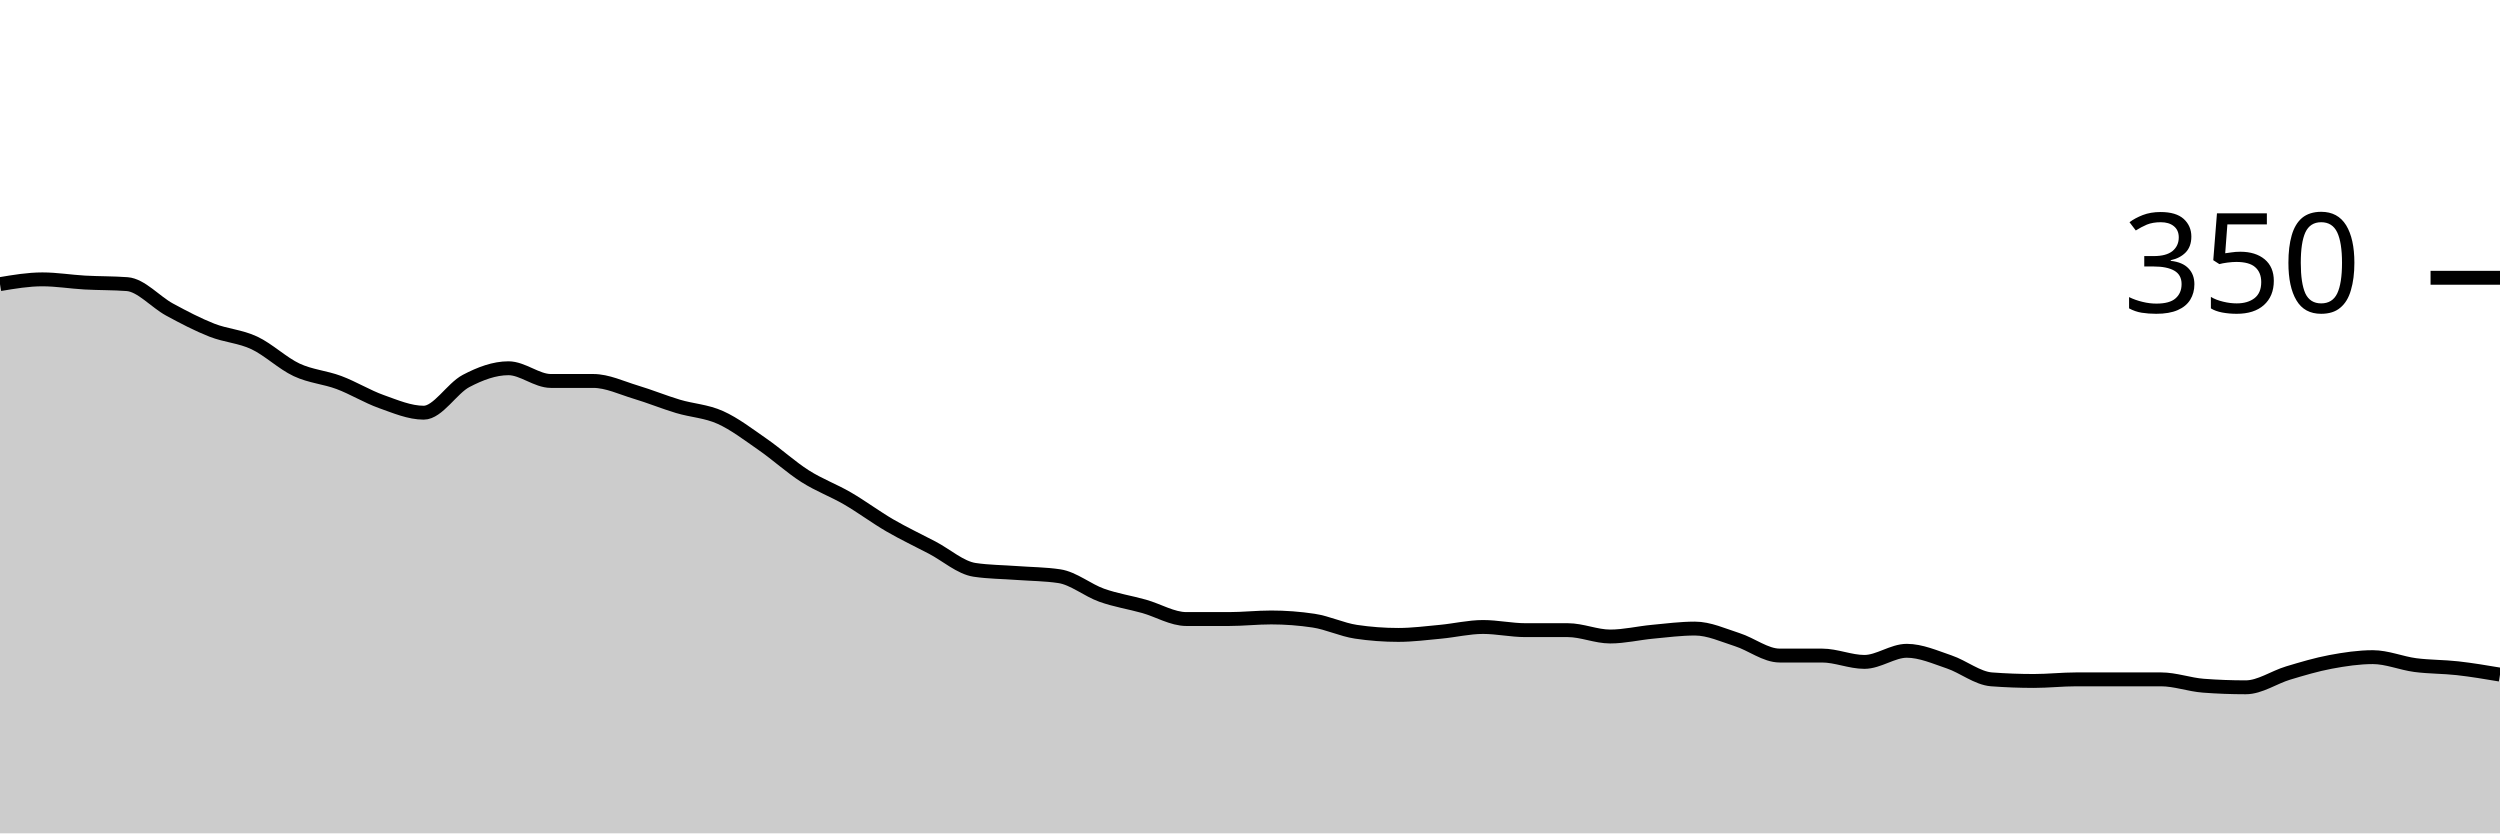
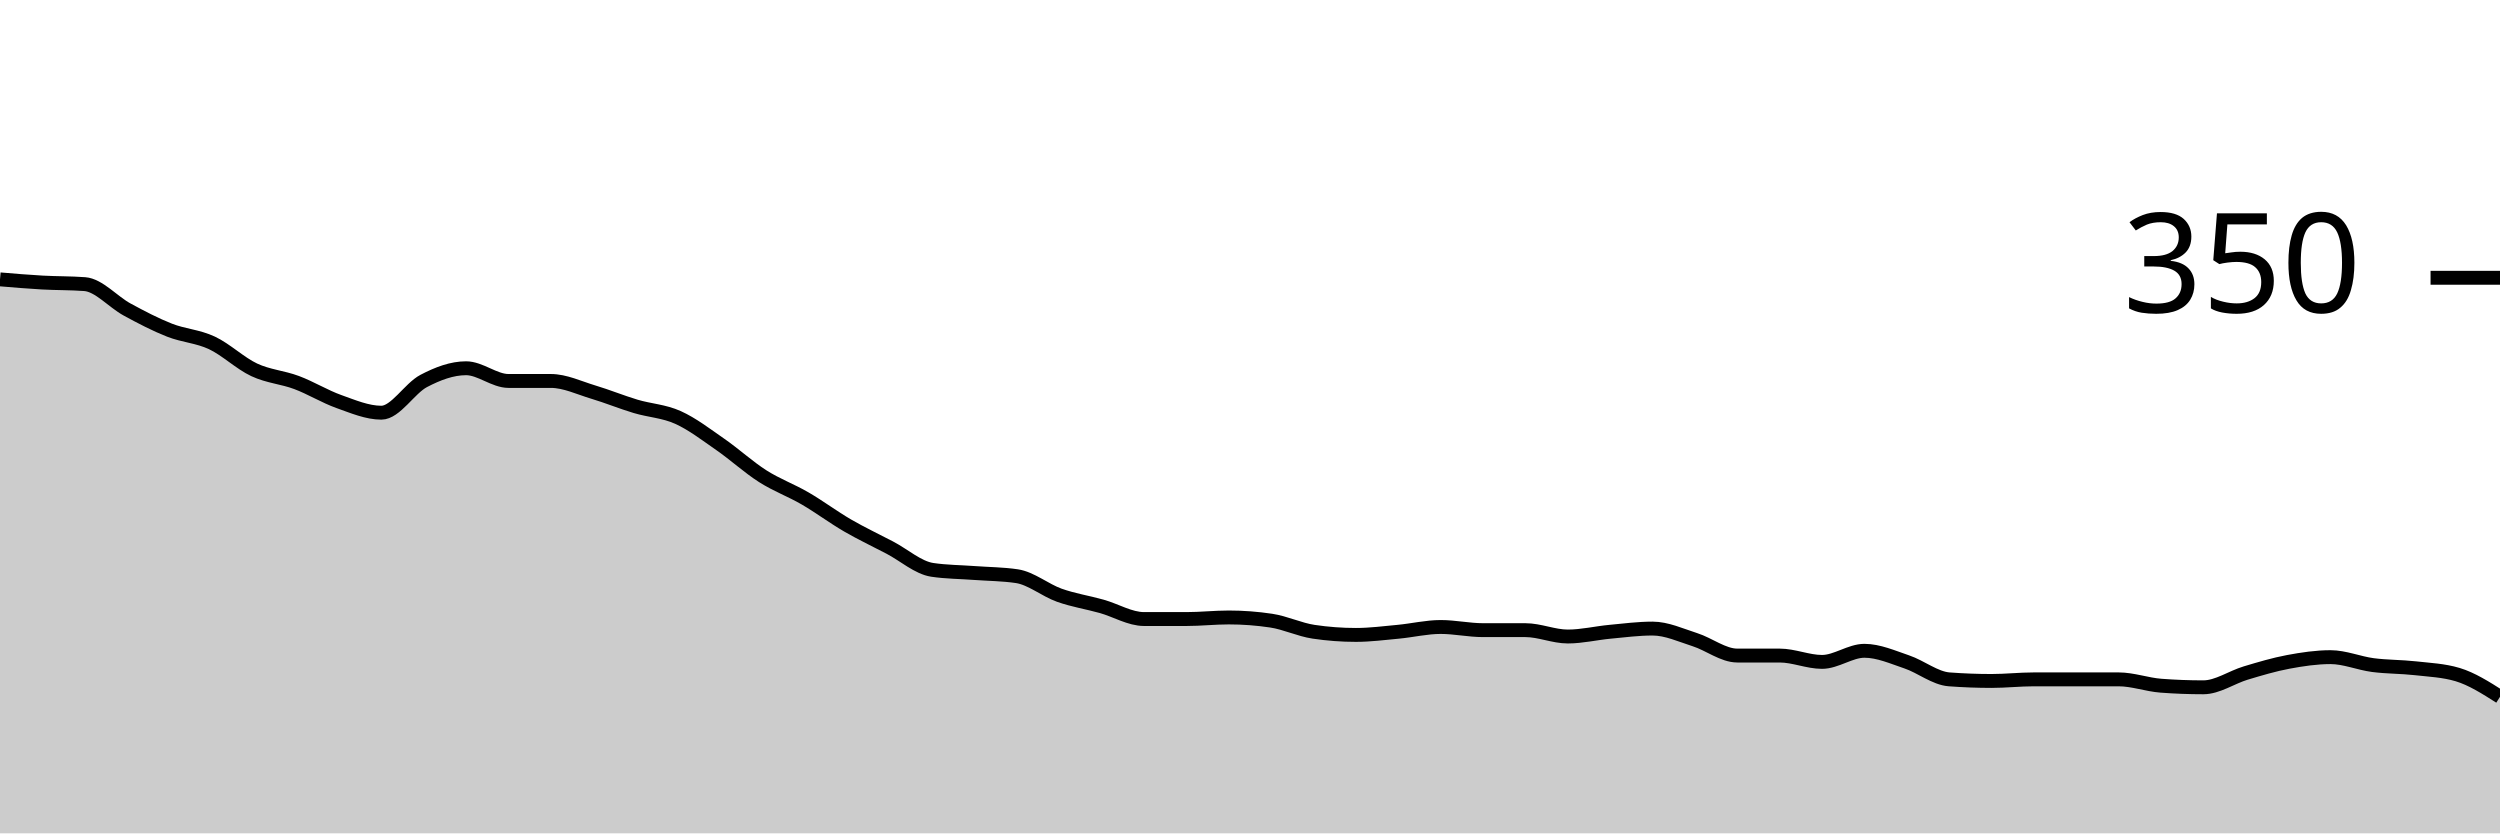
<svg xmlns="http://www.w3.org/2000/svg" viewBox="0 0 180 60">
  <g transform="translate(0,20)">
-     <path class="area" fill="rgba(0, 0, 0, 0.2)" d="M0,0.457C1.017,0.286,2.034,0.114,3.051,0.114C4.068,0.114,5.085,0.286,6.102,0.343C7.119,0.4,8.136,0.381,9.153,0.457C10.169,0.533,11.186,1.733,12.203,2.286C13.22,2.838,14.237,3.371,15.254,3.771C16.271,4.171,17.288,4.21,18.305,4.686C19.322,5.162,20.339,6.152,21.356,6.629C22.373,7.105,23.39,7.162,24.407,7.543C25.424,7.924,26.441,8.552,27.458,8.914C28.475,9.276,29.492,9.714,30.508,9.714C31.525,9.714,32.542,7.962,33.559,7.429C34.576,6.895,35.593,6.514,36.61,6.514C37.627,6.514,38.644,7.429,39.661,7.429C40.678,7.429,41.695,7.429,42.712,7.429C43.729,7.429,44.746,7.924,45.763,8.229C46.78,8.533,47.797,8.952,48.814,9.257C49.831,9.562,50.847,9.6,51.864,10.057C52.881,10.514,53.898,11.295,54.915,12C55.932,12.705,56.949,13.638,57.966,14.286C58.983,14.933,60,15.295,61.017,15.886C62.034,16.476,63.051,17.238,64.068,17.829C65.085,18.419,66.102,18.895,67.119,19.429C68.136,19.962,69.153,20.876,70.169,21.029C71.186,21.181,72.203,21.181,73.22,21.257C74.237,21.333,75.254,21.333,76.271,21.486C77.288,21.638,78.305,22.495,79.322,22.857C80.339,23.219,81.356,23.371,82.373,23.657C83.39,23.943,84.407,24.571,85.424,24.571C86.441,24.571,87.458,24.571,88.475,24.571C89.492,24.571,90.508,24.457,91.525,24.457C92.542,24.457,93.559,24.533,94.576,24.686C95.593,24.838,96.61,25.333,97.627,25.486C98.644,25.638,99.661,25.714,100.678,25.714C101.695,25.714,102.712,25.581,103.729,25.486C104.746,25.39,105.763,25.143,106.78,25.143C107.797,25.143,108.814,25.371,109.831,25.371C110.847,25.371,111.864,25.371,112.881,25.371C113.898,25.371,114.915,25.829,115.932,25.829C116.949,25.829,117.966,25.581,118.983,25.486C120,25.39,121.017,25.257,122.034,25.257C123.051,25.257,124.068,25.733,125.085,26.057C126.102,26.381,127.119,27.2,128.136,27.2C129.153,27.2,130.169,27.2,131.186,27.2C132.203,27.2,133.22,27.657,134.237,27.657C135.254,27.657,136.271,26.857,137.288,26.857C138.305,26.857,139.322,27.314,140.339,27.657C141.356,28,142.373,28.838,143.39,28.914C144.407,28.99,145.424,29.029,146.441,29.029C147.458,29.029,148.475,28.914,149.492,28.914C150.508,28.914,151.525,28.914,152.542,28.914C153.559,28.914,154.576,28.914,155.593,28.914C156.61,28.914,157.627,29.295,158.644,29.371C159.661,29.448,160.678,29.486,161.695,29.486C162.712,29.486,163.729,28.762,164.746,28.457C165.763,28.152,166.78,27.848,167.797,27.657C168.814,27.467,169.831,27.314,170.847,27.314C171.864,27.314,172.881,27.752,173.898,27.886C174.915,28.019,175.932,28,176.949,28.114C177.966,28.229,178.983,28.4,180,28.571L180,40C178.983,40,177.966,40,176.949,40C175.932,40,174.915,40,173.898,40C172.881,40,171.864,40,170.847,40C169.831,40,168.814,40,167.797,40C166.78,40,165.763,40,164.746,40C163.729,40,162.712,40,161.695,40C160.678,40,159.661,40,158.644,40C157.627,40,156.61,40,155.593,40C154.576,40,153.559,40,152.542,40C151.525,40,150.508,40,149.492,40C148.475,40,147.458,40,146.441,40C145.424,40,144.407,40,143.39,40C142.373,40,141.356,40,140.339,40C139.322,40,138.305,40,137.288,40C136.271,40,135.254,40,134.237,40C133.22,40,132.203,40,131.186,40C130.169,40,129.153,40,128.136,40C127.119,40,126.102,40,125.085,40C124.068,40,123.051,40,122.034,40C121.017,40,120,40,118.983,40C117.966,40,116.949,40,115.932,40C114.915,40,113.898,40,112.881,40C111.864,40,110.847,40,109.831,40C108.814,40,107.797,40,106.78,40C105.763,40,104.746,40,103.729,40C102.712,40,101.695,40,100.678,40C99.661,40,98.644,40,97.627,40C96.61,40,95.593,40,94.576,40C93.559,40,92.542,40,91.525,40C90.508,40,89.492,40,88.475,40C87.458,40,86.441,40,85.424,40C84.407,40,83.39,40,82.373,40C81.356,40,80.339,40,79.322,40C78.305,40,77.288,40,76.271,40C75.254,40,74.237,40,73.22,40C72.203,40,71.186,40,70.169,40C69.153,40,68.136,40,67.119,40C66.102,40,65.085,40,64.068,40C63.051,40,62.034,40,61.017,40C60,40,58.983,40,57.966,40C56.949,40,55.932,40,54.915,40C53.898,40,52.881,40,51.864,40C50.847,40,49.831,40,48.814,40C47.797,40,46.78,40,45.763,40C44.746,40,43.729,40,42.712,40C41.695,40,40.678,40,39.661,40C38.644,40,37.627,40,36.61,40C35.593,40,34.576,40,33.559,40C32.542,40,31.525,40,30.508,40C29.492,40,28.475,40,27.458,40C26.441,40,25.424,40,24.407,40C23.39,40,22.373,40,21.356,40C20.339,40,19.322,40,18.305,40C17.288,40,16.271,40,15.254,40C14.237,40,13.22,40,12.203,40C11.186,40,10.169,40,9.153,40C8.136,40,7.119,40,6.102,40C5.085,40,4.068,40,3.051,40C2.034,40,1.017,40,0,40Z" />
-     <path class="line" stroke="black" fill="none" d="M0,0.457C1.017,0.286,2.034,0.114,3.051,0.114C4.068,0.114,5.085,0.286,6.102,0.343C7.119,0.4,8.136,0.381,9.153,0.457C10.169,0.533,11.186,1.733,12.203,2.286C13.22,2.838,14.237,3.371,15.254,3.771C16.271,4.171,17.288,4.21,18.305,4.686C19.322,5.162,20.339,6.152,21.356,6.629C22.373,7.105,23.39,7.162,24.407,7.543C25.424,7.924,26.441,8.552,27.458,8.914C28.475,9.276,29.492,9.714,30.508,9.714C31.525,9.714,32.542,7.962,33.559,7.429C34.576,6.895,35.593,6.514,36.61,6.514C37.627,6.514,38.644,7.429,39.661,7.429C40.678,7.429,41.695,7.429,42.712,7.429C43.729,7.429,44.746,7.924,45.763,8.229C46.78,8.533,47.797,8.952,48.814,9.257C49.831,9.562,50.847,9.6,51.864,10.057C52.881,10.514,53.898,11.295,54.915,12C55.932,12.705,56.949,13.638,57.966,14.286C58.983,14.933,60,15.295,61.017,15.886C62.034,16.476,63.051,17.238,64.068,17.829C65.085,18.419,66.102,18.895,67.119,19.429C68.136,19.962,69.153,20.876,70.169,21.029C71.186,21.181,72.203,21.181,73.22,21.257C74.237,21.333,75.254,21.333,76.271,21.486C77.288,21.638,78.305,22.495,79.322,22.857C80.339,23.219,81.356,23.371,82.373,23.657C83.39,23.943,84.407,24.571,85.424,24.571C86.441,24.571,87.458,24.571,88.475,24.571C89.492,24.571,90.508,24.457,91.525,24.457C92.542,24.457,93.559,24.533,94.576,24.686C95.593,24.838,96.61,25.333,97.627,25.486C98.644,25.638,99.661,25.714,100.678,25.714C101.695,25.714,102.712,25.581,103.729,25.486C104.746,25.39,105.763,25.143,106.78,25.143C107.797,25.143,108.814,25.371,109.831,25.371C110.847,25.371,111.864,25.371,112.881,25.371C113.898,25.371,114.915,25.829,115.932,25.829C116.949,25.829,117.966,25.581,118.983,25.486C120,25.39,121.017,25.257,122.034,25.257C123.051,25.257,124.068,25.733,125.085,26.057C126.102,26.381,127.119,27.2,128.136,27.2C129.153,27.2,130.169,27.2,131.186,27.2C132.203,27.2,133.22,27.657,134.237,27.657C135.254,27.657,136.271,26.857,137.288,26.857C138.305,26.857,139.322,27.314,140.339,27.657C141.356,28,142.373,28.838,143.39,28.914C144.407,28.99,145.424,29.029,146.441,29.029C147.458,29.029,148.475,28.914,149.492,28.914C150.508,28.914,151.525,28.914,152.542,28.914C153.559,28.914,154.576,28.914,155.593,28.914C156.61,28.914,157.627,29.295,158.644,29.371C159.661,29.448,160.678,29.486,161.695,29.486C162.712,29.486,163.729,28.762,164.746,28.457C165.763,28.152,166.78,27.848,167.797,27.657C168.814,27.467,169.831,27.314,170.847,27.314C171.864,27.314,172.881,27.752,173.898,27.886C174.915,28.019,175.932,28,176.949,28.114C177.966,28.229,178.983,28.4,180,28.571" />
+     <path class="area" fill="rgba(0, 0, 0, 0.2)" d="M0,0.114C1.017,0.2,2.034,0.286,3.051,0.343C4.068,0.4,5.085,0.381,6.102,0.457C7.119,0.533,8.136,1.733,9.153,2.286C10.169,2.838,11.186,3.371,12.203,3.771C13.22,4.171,14.237,4.21,15.254,4.686C16.271,5.162,17.288,6.152,18.305,6.629C19.322,7.105,20.339,7.162,21.356,7.543C22.373,7.924,23.39,8.552,24.407,8.914C25.424,9.276,26.441,9.714,27.458,9.714C28.475,9.714,29.492,7.962,30.508,7.429C31.525,6.895,32.542,6.514,33.559,6.514C34.576,6.514,35.593,7.429,36.61,7.429C37.627,7.429,38.644,7.429,39.661,7.429C40.678,7.429,41.695,7.924,42.712,8.229C43.729,8.533,44.746,8.952,45.763,9.257C46.78,9.562,47.797,9.6,48.814,10.057C49.831,10.514,50.847,11.295,51.864,12C52.881,12.705,53.898,13.638,54.915,14.286C55.932,14.933,56.949,15.295,57.966,15.886C58.983,16.476,60,17.238,61.017,17.829C62.034,18.419,63.051,18.895,64.068,19.429C65.085,19.962,66.102,20.876,67.119,21.029C68.136,21.181,69.153,21.181,70.169,21.257C71.186,21.333,72.203,21.333,73.22,21.486C74.237,21.638,75.254,22.495,76.271,22.857C77.288,23.219,78.305,23.371,79.322,23.657C80.339,23.943,81.356,24.571,82.373,24.571C83.39,24.571,84.407,24.571,85.424,24.571C86.441,24.571,87.458,24.457,88.475,24.457C89.492,24.457,90.508,24.533,91.525,24.686C92.542,24.838,93.559,25.333,94.576,25.486C95.593,25.638,96.61,25.714,97.627,25.714C98.644,25.714,99.661,25.581,100.678,25.486C101.695,25.39,102.712,25.143,103.729,25.143C104.746,25.143,105.763,25.371,106.78,25.371C107.797,25.371,108.814,25.371,109.831,25.371C110.847,25.371,111.864,25.829,112.881,25.829C113.898,25.829,114.915,25.581,115.932,25.486C116.949,25.39,117.966,25.257,118.983,25.257C120,25.257,121.017,25.733,122.034,26.057C123.051,26.381,124.068,27.2,125.085,27.2C126.102,27.2,127.119,27.2,128.136,27.2C129.153,27.2,130.169,27.657,131.186,27.657C132.203,27.657,133.22,26.857,134.237,26.857C135.254,26.857,136.271,27.314,137.288,27.657C138.305,28,139.322,28.838,140.339,28.914C141.356,28.99,142.373,29.029,143.39,29.029C144.407,29.029,145.424,28.914,146.441,28.914C147.458,28.914,148.475,28.914,149.492,28.914C150.508,28.914,151.525,28.914,152.542,28.914C153.559,28.914,154.576,29.295,155.593,29.371C156.61,29.448,157.627,29.486,158.644,29.486C159.661,29.486,160.678,28.762,161.695,28.457C162.712,28.152,163.729,27.848,164.746,27.657C165.763,27.467,166.78,27.314,167.797,27.314C168.814,27.314,169.831,27.752,170.847,27.886C171.864,28.019,172.881,28,173.898,28.114C174.915,28.229,175.932,28.267,176.949,28.571C177.966,28.876,178.983,29.524,180,30.171L180,40C178.983,40,177.966,40,176.949,40C175.932,40,174.915,40,173.898,40C172.881,40,171.864,40,170.847,40C169.831,40,168.814,40,167.797,40C166.78,40,165.763,40,164.746,40C163.729,40,162.712,40,161.695,40C160.678,40,159.661,40,158.644,40C157.627,40,156.61,40,155.593,40C154.576,40,153.559,40,152.542,40C151.525,40,150.508,40,149.492,40C148.475,40,147.458,40,146.441,40C145.424,40,144.407,40,143.39,40C142.373,40,141.356,40,140.339,40C139.322,40,138.305,40,137.288,40C136.271,40,135.254,40,134.237,40C133.22,40,132.203,40,131.186,40C130.169,40,129.153,40,128.136,40C127.119,40,126.102,40,125.085,40C124.068,40,123.051,40,122.034,40C121.017,40,120,40,118.983,40C117.966,40,116.949,40,115.932,40C114.915,40,113.898,40,112.881,40C111.864,40,110.847,40,109.831,40C108.814,40,107.797,40,106.78,40C105.763,40,104.746,40,103.729,40C102.712,40,101.695,40,100.678,40C99.661,40,98.644,40,97.627,40C96.61,40,95.593,40,94.576,40C93.559,40,92.542,40,91.525,40C90.508,40,89.492,40,88.475,40C87.458,40,86.441,40,85.424,40C84.407,40,83.39,40,82.373,40C81.356,40,80.339,40,79.322,40C78.305,40,77.288,40,76.271,40C75.254,40,74.237,40,73.22,40C72.203,40,71.186,40,70.169,40C69.153,40,68.136,40,67.119,40C66.102,40,65.085,40,64.068,40C63.051,40,62.034,40,61.017,40C60,40,58.983,40,57.966,40C56.949,40,55.932,40,54.915,40C53.898,40,52.881,40,51.864,40C50.847,40,49.831,40,48.814,40C47.797,40,46.78,40,45.763,40C44.746,40,43.729,40,42.712,40C41.695,40,40.678,40,39.661,40C38.644,40,37.627,40,36.61,40C35.593,40,34.576,40,33.559,40C32.542,40,31.525,40,30.508,40C29.492,40,28.475,40,27.458,40C26.441,40,25.424,40,24.407,40C23.39,40,22.373,40,21.356,40C20.339,40,19.322,40,18.305,40C17.288,40,16.271,40,15.254,40C14.237,40,13.22,40,12.203,40C11.186,40,10.169,40,9.153,40C8.136,40,7.119,40,6.102,40C5.085,40,4.068,40,3.051,40C2.034,40,1.017,40,0,40Z" />
+     <path class="line" stroke="black" fill="none" d="M0,0.114C1.017,0.2,2.034,0.286,3.051,0.343C4.068,0.4,5.085,0.381,6.102,0.457C7.119,0.533,8.136,1.733,9.153,2.286C10.169,2.838,11.186,3.371,12.203,3.771C13.22,4.171,14.237,4.21,15.254,4.686C16.271,5.162,17.288,6.152,18.305,6.629C19.322,7.105,20.339,7.162,21.356,7.543C22.373,7.924,23.39,8.552,24.407,8.914C25.424,9.276,26.441,9.714,27.458,9.714C28.475,9.714,29.492,7.962,30.508,7.429C31.525,6.895,32.542,6.514,33.559,6.514C34.576,6.514,35.593,7.429,36.61,7.429C37.627,7.429,38.644,7.429,39.661,7.429C40.678,7.429,41.695,7.924,42.712,8.229C43.729,8.533,44.746,8.952,45.763,9.257C46.78,9.562,47.797,9.6,48.814,10.057C49.831,10.514,50.847,11.295,51.864,12C52.881,12.705,53.898,13.638,54.915,14.286C55.932,14.933,56.949,15.295,57.966,15.886C58.983,16.476,60,17.238,61.017,17.829C62.034,18.419,63.051,18.895,64.068,19.429C65.085,19.962,66.102,20.876,67.119,21.029C68.136,21.181,69.153,21.181,70.169,21.257C71.186,21.333,72.203,21.333,73.22,21.486C74.237,21.638,75.254,22.495,76.271,22.857C77.288,23.219,78.305,23.371,79.322,23.657C80.339,23.943,81.356,24.571,82.373,24.571C83.39,24.571,84.407,24.571,85.424,24.571C86.441,24.571,87.458,24.457,88.475,24.457C89.492,24.457,90.508,24.533,91.525,24.686C92.542,24.838,93.559,25.333,94.576,25.486C95.593,25.638,96.61,25.714,97.627,25.714C98.644,25.714,99.661,25.581,100.678,25.486C101.695,25.39,102.712,25.143,103.729,25.143C104.746,25.143,105.763,25.371,106.78,25.371C107.797,25.371,108.814,25.371,109.831,25.371C110.847,25.371,111.864,25.829,112.881,25.829C113.898,25.829,114.915,25.581,115.932,25.486C116.949,25.39,117.966,25.257,118.983,25.257C120,25.257,121.017,25.733,122.034,26.057C123.051,26.381,124.068,27.2,125.085,27.2C126.102,27.2,127.119,27.2,128.136,27.2C129.153,27.2,130.169,27.657,131.186,27.657C132.203,27.657,133.22,26.857,134.237,26.857C135.254,26.857,136.271,27.314,137.288,27.657C138.305,28,139.322,28.838,140.339,28.914C141.356,28.99,142.373,29.029,143.39,29.029C144.407,29.029,145.424,28.914,146.441,28.914C147.458,28.914,148.475,28.914,149.492,28.914C150.508,28.914,151.525,28.914,152.542,28.914C153.559,28.914,154.576,29.295,155.593,29.371C156.61,29.448,157.627,29.486,158.644,29.486C159.661,29.486,160.678,28.762,161.695,28.457C162.712,28.152,163.729,27.848,164.746,27.657C165.763,27.467,166.78,27.314,167.797,27.314C168.814,27.314,169.831,27.752,170.847,27.886C171.864,28.019,172.881,28,173.898,28.114C174.915,28.229,175.932,28.267,176.949,28.571C177.966,28.876,178.983,29.524,180,30.171" />
    <path class="axis-ceiling" stroke-width="1" stroke="black" fill="none" d="M175,0L180,0" />
    <text class="axis-ceiling-label" font-family="sans-serif" text-anchor="end" font-size="10px" x="170" y="2.5">350</text>
  </g>
</svg>
